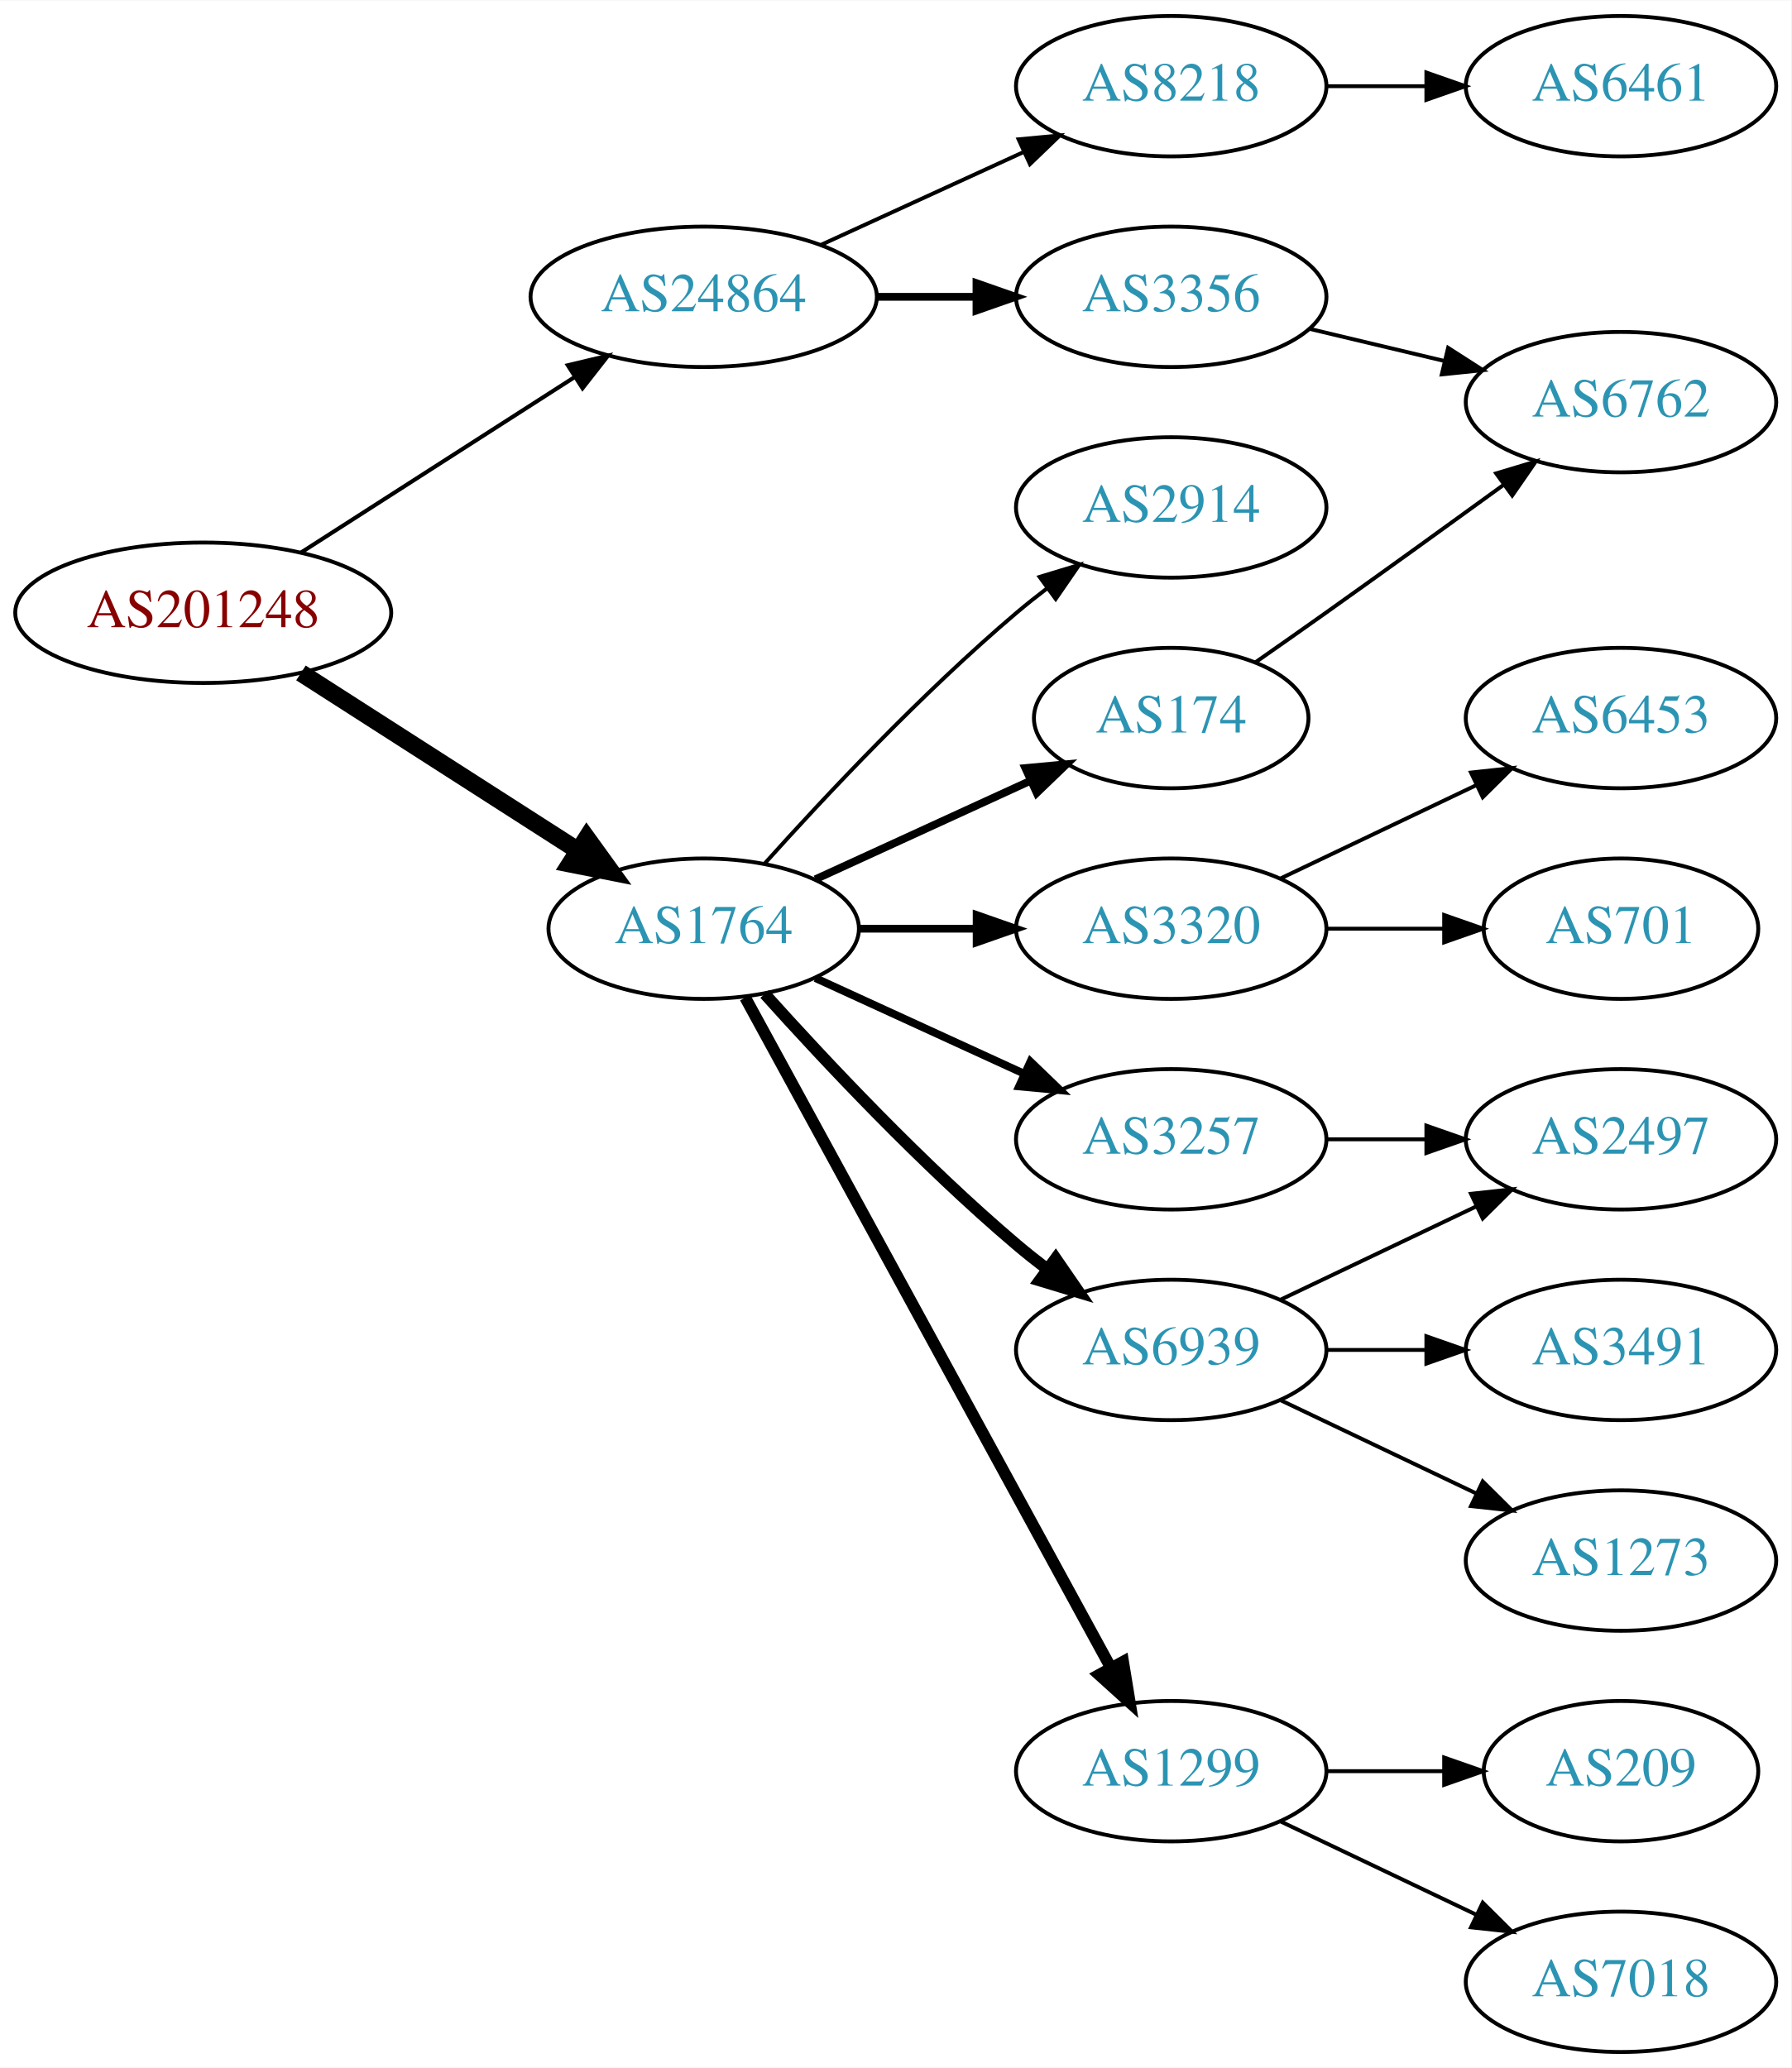
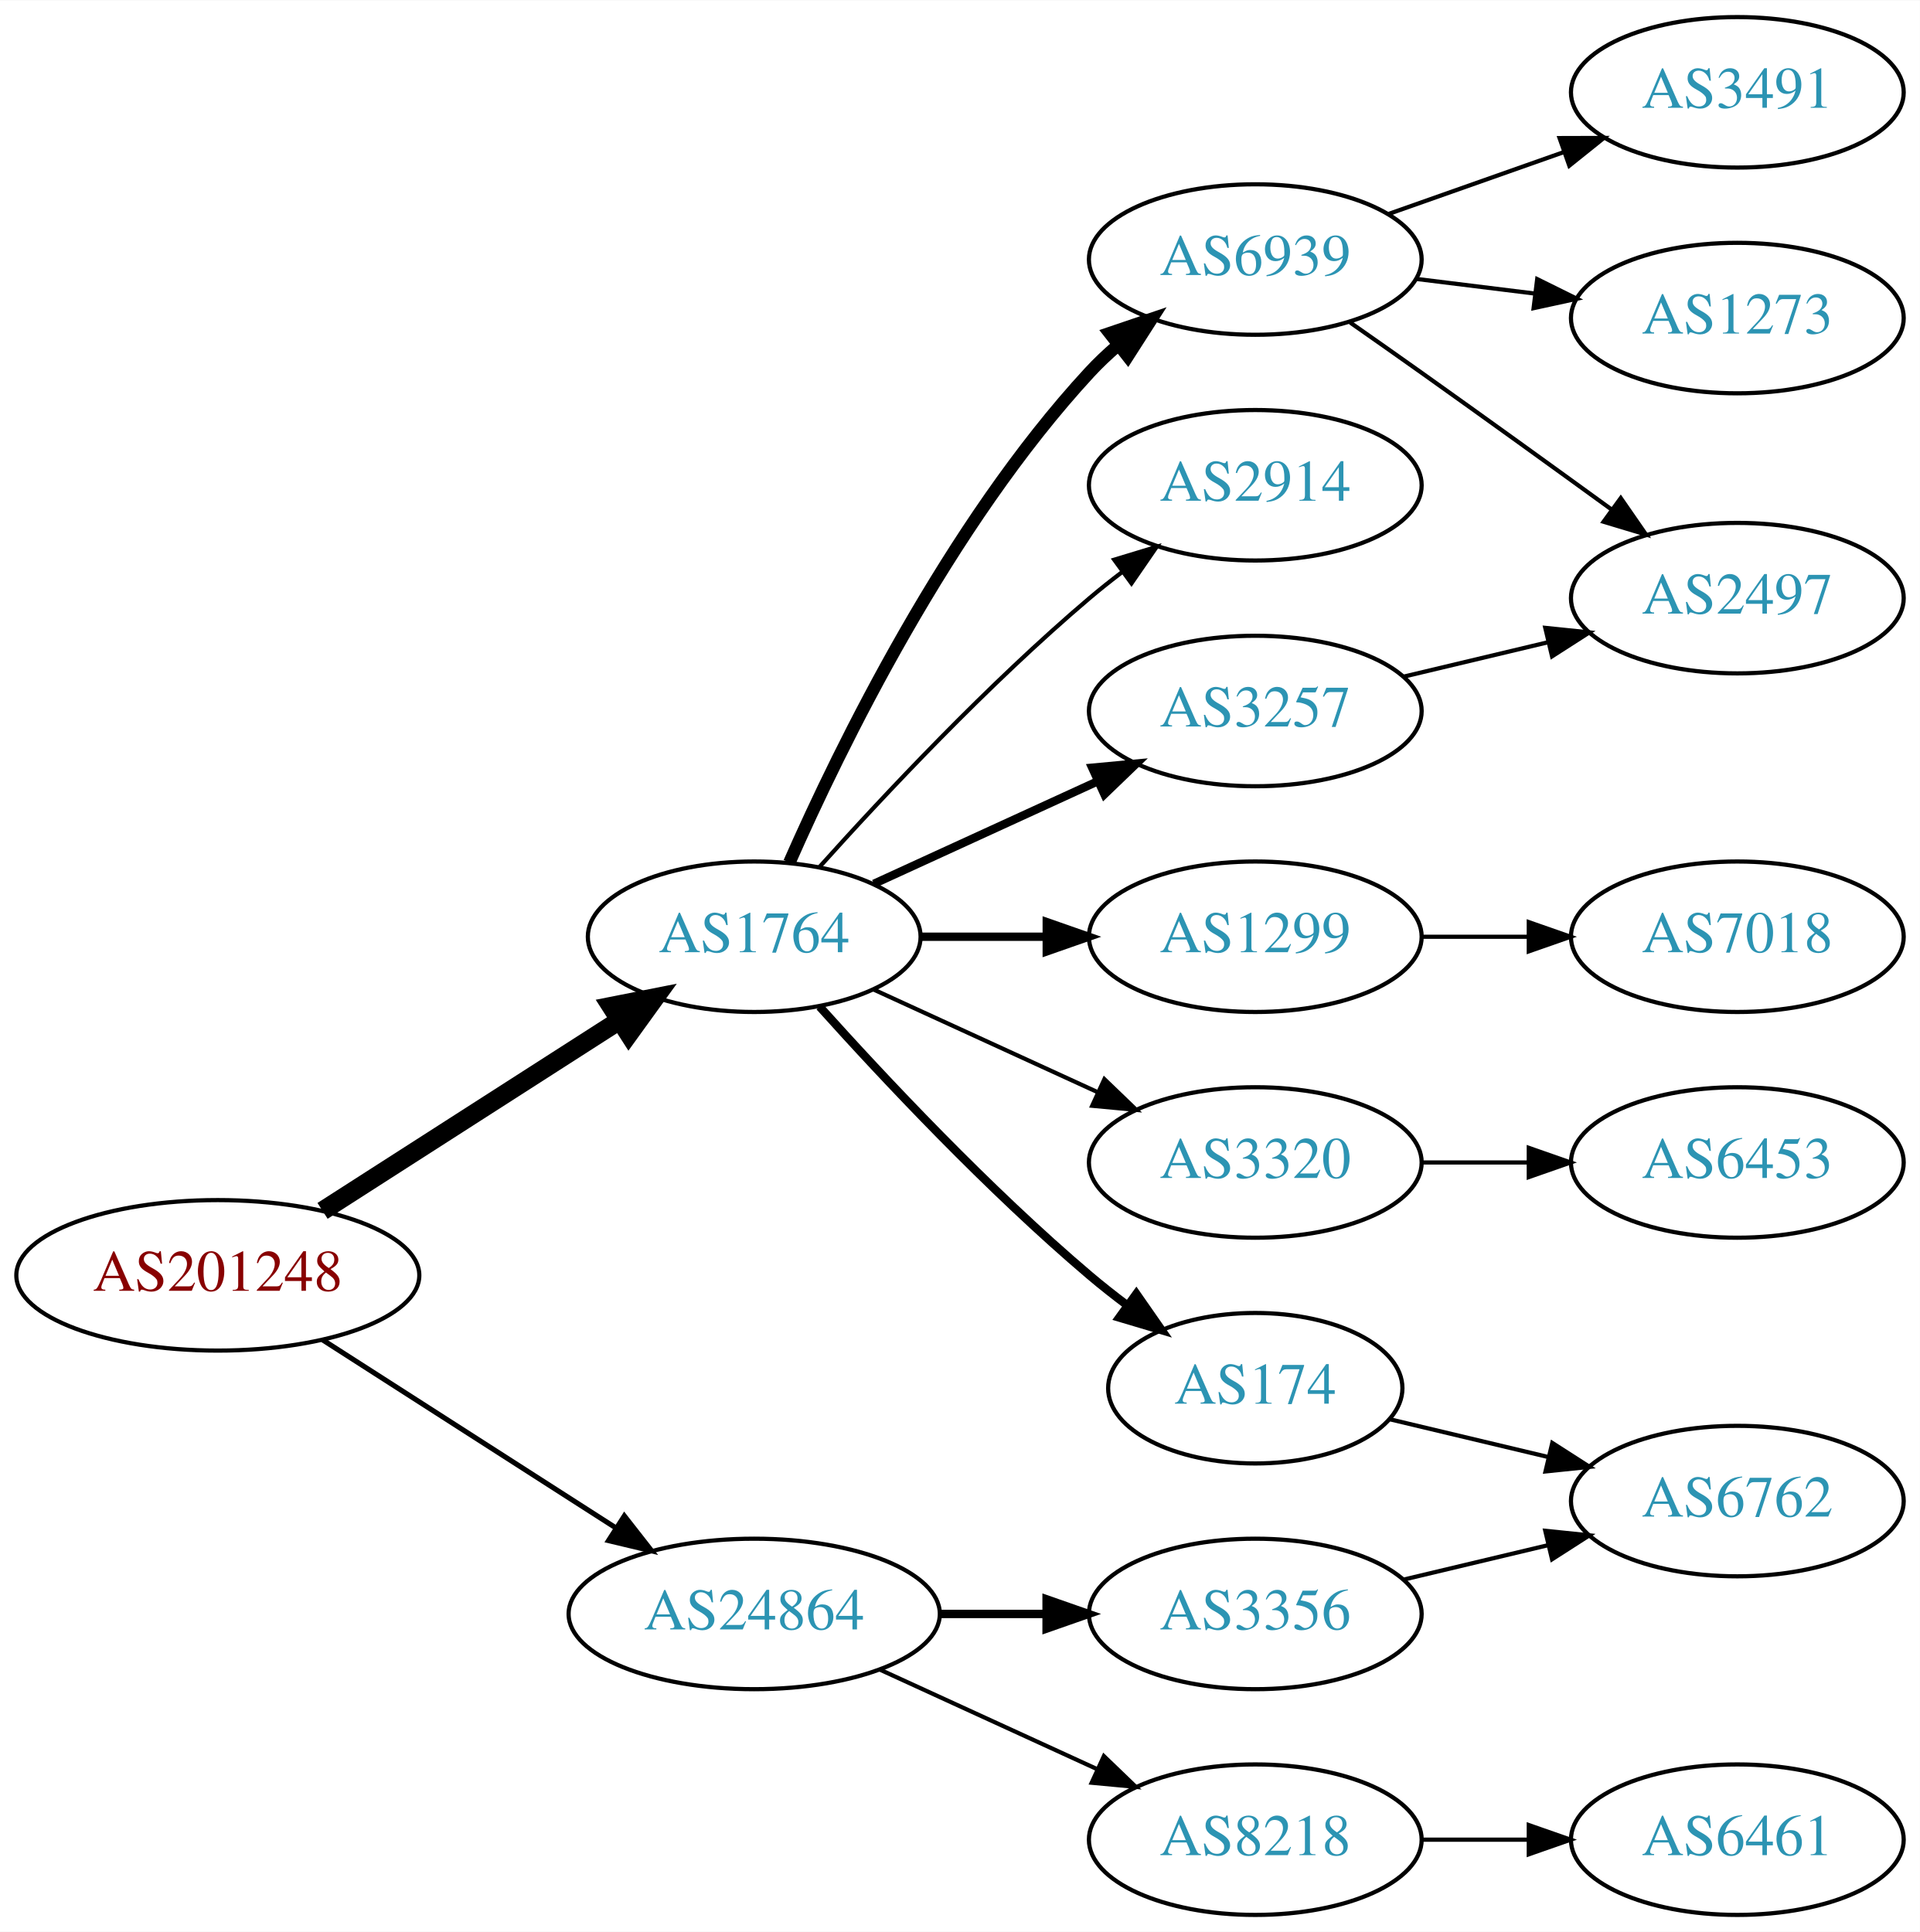
- <svg xmlns="http://www.w3.org/2000/svg" xmlns:xlink="http://www.w3.org/1999/xlink" width="459pt" height="530pt" viewBox="0.00 0.00 459.17 530.00">
-   <g id="graph0" class="graph" transform="scale(1 1) rotate(0) translate(4 526)">
-     <polygon fill="white" stroke="none" points="-4,4 -4,-526 455.17,-526 455.17,4 -4,4" />
+ <svg xmlns="http://www.w3.org/2000/svg" xmlns:xlink="http://www.w3.org/1999/xlink" width="459pt" height="462pt" viewBox="0.00 0.00 459.17 462.00">
+   <g id="graph0" class="graph" transform="scale(1 1) rotate(0) translate(4 458)">
+     <polygon fill="white" stroke="none" points="-4,4 -4,-458 455.17,-458 455.17,4 -4,4" />
    <g id="node1" class="node">
      <g id="a_node1">
        <a xlink:href="/asn/201248" xlink:title="AS201248 ~ SCC EDV-Beratung AG [AT]">
-           <ellipse fill="#ffffff" stroke="black" cx="48.096" cy="-369" rx="48.192" ry="18" />
-           <text text-anchor="middle" x="48.096" y="-365.3" font-family="Times,serif" font-size="14.00" fill="#880000">AS201248</text>
+           <ellipse fill="#ffffff" stroke="black" cx="48.096" cy="-153" rx="48.192" ry="18" />
+           <text text-anchor="middle" x="48.096" y="-149.3" font-family="Times,serif" font-size="14.00" fill="#880000">AS201248</text>
        </a>
      </g>
    </g>
    <g id="node2" class="node">
      <g id="a_node2">
        <a xlink:href="/asn/1764" xlink:title="AS1764 ~ NEXTLAYER-AS [AT]">
-           <ellipse fill="#ffffff" stroke="black" cx="176.388" cy="-288" rx="39.794" ry="18" />
-           <text text-anchor="middle" x="176.388" y="-284.3" font-family="Times,serif" font-size="14.00" fill="#2c94b3">AS1764</text>
+           <ellipse fill="#ffffff" stroke="black" cx="176.388" cy="-234" rx="39.794" ry="18" />
+           <text text-anchor="middle" x="176.388" y="-230.3" font-family="Times,serif" font-size="14.00" fill="#2c94b3">AS1764</text>
        </a>
      </g>
    </g>
    <g id="edge1" class="edge">
-       <path fill="none" stroke="black" stroke-width="4.5" d="M73.147,-353.574C93.276,-340.664 122.141,-322.151 144.071,-308.085" />
-       <polygon fill="black" stroke="black" stroke-width="4.5" points="146.408,-311.264 152.7,-302.551 142.156,-304.636 146.408,-311.264" />
+       <path fill="none" stroke="black" stroke-width="4.5" d="M73.147,-168.426C93.276,-181.336 122.141,-199.849 144.071,-213.915" />
+       <polygon fill="black" stroke="black" stroke-width="4.5" points="142.156,-217.364 152.7,-219.449 146.408,-210.736 142.156,-217.364" />
    </g>
    <g id="node3" class="node">
      <g id="a_node3">
        <a xlink:href="/asn/24864" xlink:title="AS24864 ~ Raiffeisen Informatik GmbH [AT]">
-           <ellipse fill="#ffffff" stroke="black" cx="176.388" cy="-450" rx="44.393" ry="18" />
-           <text text-anchor="middle" x="176.388" y="-446.3" font-family="Times,serif" font-size="14.00" fill="#2c94b3">AS24864</text>
+           <ellipse fill="#ffffff" stroke="black" cx="176.388" cy="-72" rx="44.393" ry="18" />
+           <text text-anchor="middle" x="176.388" y="-68.3" font-family="Times,serif" font-size="14.00" fill="#2c94b3">AS24864</text>
        </a>
      </g>
    </g>
    <g id="edge2" class="edge">
-       <path fill="none" stroke="black" stroke-width="1.038" d="M73.147,-384.426C93.024,-397.174 121.421,-415.387 143.246,-429.385" />
-       <polygon fill="black" stroke="black" stroke-width="1.038" points="141.546,-432.453 151.853,-434.905 145.325,-426.561 141.546,-432.453" />
+       <path fill="none" stroke="black" stroke-width="1.227" d="M73.147,-137.574C93.024,-124.826 121.421,-106.613 143.246,-92.615" />
+       <polygon fill="black" stroke="black" stroke-width="1.227" points="145.325,-95.439 151.853,-87.094 141.546,-89.547 145.325,-95.439" />
    </g>
    <g id="node4" class="node">
      <g id="a_node4">
-         <a xlink:href="/asn/174" xlink:title="AS174 ~ Cogent Communications [US]">
-           <ellipse fill="#ffffff" stroke="black" cx="296.23" cy="-342" rx="35.194" ry="18" />
-           <text text-anchor="middle" x="296.23" y="-338.3" font-family="Times,serif" font-size="14.00" fill="#2c94b3">AS174</text>
+         <a xlink:href="/asn/6939" xlink:title="AS6939 ~ Hurricane Electric LLC [US]">
+           <ellipse fill="#ffffff" stroke="black" cx="296.23" cy="-396" rx="39.794" ry="18" />
+           <text text-anchor="middle" x="296.23" y="-392.3" font-family="Times,serif" font-size="14.00" fill="#2c94b3">AS6939</text>
        </a>
      </g>
    </g>
    <g id="edge3" class="edge">
-       <path fill="none" stroke="black" stroke-width="2" d="M205.016,-300.661C221.433,-308.183 242.414,-317.798 260.011,-325.861" />
-       <polygon fill="black" stroke="black" stroke-width="2" points="258.839,-329.174 269.388,-330.158 261.755,-322.811 258.839,-329.174" />
+       <path fill="none" stroke="black" stroke-width="3" d="M184.803,-251.761C196.872,-279.183 222.843,-332.473 256.584,-369 258.614,-371.198 260.853,-373.319 263.199,-375.34" />
+       <polygon fill="black" stroke="black" stroke-width="3" points="261.411,-378.386 271.443,-381.794 265.726,-372.874 261.411,-378.386" />
    </g>
    <g id="node5" class="node">
      <g id="a_node5">
-         <a xlink:href="/asn/3257" xlink:title="AS3257 ~ GTT [DE]">
-           <ellipse fill="#ffffff" stroke="black" cx="296.23" cy="-234" rx="39.794" ry="18" />
-           <text text-anchor="middle" x="296.23" y="-230.3" font-family="Times,serif" font-size="14.00" fill="#2c94b3">AS3257</text>
+         <a xlink:href="/asn/2914" xlink:title="AS2914 ~ NTT America, Inc. [US]">
+           <ellipse fill="#ffffff" stroke="black" cx="296.23" cy="-342" rx="39.794" ry="18" />
+           <text text-anchor="middle" x="296.23" y="-338.3" font-family="Times,serif" font-size="14.00" fill="#2c94b3">AS2914</text>
        </a>
      </g>
    </g>
    <g id="edge4" class="edge">
-       <path fill="none" stroke="black" stroke-width="2" d="M205.016,-275.339C220.973,-268.027 241.244,-258.739 258.527,-250.819" />
-       <polygon fill="black" stroke="black" stroke-width="2" points="260.141,-253.929 267.774,-246.581 257.225,-247.565 260.141,-253.929" />
+       <path fill="none" stroke="black" d="M192.034,-250.725C207.334,-267.765 232.432,-294.523 256.584,-315 259.081,-317.117 261.741,-319.232 264.453,-321.293" />
+       <polygon fill="black" stroke="black" points="262.489,-324.194 272.629,-327.266 266.619,-318.541 262.489,-324.194" />
    </g>
    <g id="node6" class="node">
      <g id="a_node6">
-         <a xlink:href="/asn/6939" xlink:title="AS6939 ~ Hurricane Electric LLC [US]">
-           <ellipse fill="#ffffff" stroke="black" cx="296.23" cy="-180" rx="39.794" ry="18" />
-           <text text-anchor="middle" x="296.23" y="-176.3" font-family="Times,serif" font-size="14.00" fill="#2c94b3">AS6939</text>
+         <a xlink:href="/asn/1299" xlink:title="AS1299 ~ Telia Carrier [EU]">
+           <ellipse fill="#ffffff" stroke="black" cx="296.23" cy="-234" rx="39.794" ry="18" />
+           <text text-anchor="middle" x="296.23" y="-230.3" font-family="Times,serif" font-size="14.00" fill="#2c94b3">AS1299</text>
        </a>
      </g>
    </g>
    <g id="edge5" class="edge">
-       <path fill="none" stroke="black" stroke-width="3" d="M192.034,-271.275C207.334,-254.235 232.432,-227.477 256.584,-207 259.081,-204.883 261.741,-202.768 264.453,-200.707" />
-       <polygon fill="black" stroke="black" stroke-width="3" points="266.619,-203.459 272.629,-194.734 262.489,-197.806 266.619,-203.459" />
+       <path fill="none" stroke="black" stroke-width="2" d="M216.3,-234C225.854,-234 236.203,-234 246.166,-234" />
+       <polygon fill="black" stroke="black" stroke-width="2" points="246.358,-237.5 256.358,-234 246.358,-230.5 246.358,-237.5" />
    </g>
    <g id="node7" class="node">
      <g id="a_node7">
-         <a xlink:href="/asn/1299" xlink:title="AS1299 ~ Telia Carrier [EU]">
-           <ellipse fill="#ffffff" stroke="black" cx="296.23" cy="-72" rx="39.794" ry="18" />
-           <text text-anchor="middle" x="296.23" y="-68.3" font-family="Times,serif" font-size="14.00" fill="#2c94b3">AS1299</text>
+         <a xlink:href="/asn/3320" xlink:title="AS3320 ~ DTAG [DE]">
+           <ellipse fill="#ffffff" stroke="black" cx="296.23" cy="-180" rx="39.794" ry="18" />
+           <text text-anchor="middle" x="296.23" y="-176.3" font-family="Times,serif" font-size="14.00" fill="#2c94b3">AS3320</text>
        </a>
      </g>
    </g>
    <g id="edge6" class="edge">
-       <path fill="none" stroke="black" stroke-width="3" d="M187.031,-270.324C207.713,-232.416 256.425,-143.127 280.805,-98.442" />
-       <polygon fill="black" stroke="black" stroke-width="3" points="283.902,-100.072 285.619,-89.618 277.757,-96.72 283.902,-100.072" />
+       <path fill="none" stroke="black" d="M205.016,-221.339C220.973,-214.027 241.244,-204.739 258.527,-196.819" />
+       <polygon fill="black" stroke="black" points="260.141,-199.929 267.774,-192.581 257.225,-193.565 260.141,-199.929" />
    </g>
    <g id="node8" class="node">
      <g id="a_node8">
-         <a xlink:href="/asn/2914" xlink:title="AS2914 ~ NTT America, Inc. [US]">
-           <ellipse fill="#ffffff" stroke="black" cx="296.23" cy="-396" rx="39.794" ry="18" />
-           <text text-anchor="middle" x="296.23" y="-392.3" font-family="Times,serif" font-size="14.00" fill="#2c94b3">AS2914</text>
+         <a xlink:href="/asn/174" xlink:title="AS174 ~ Cogent Communications [US]">
+           <ellipse fill="#ffffff" stroke="black" cx="296.23" cy="-126" rx="35.194" ry="18" />
+           <text text-anchor="middle" x="296.23" y="-122.3" font-family="Times,serif" font-size="14.00" fill="#2c94b3">AS174</text>
        </a>
      </g>
    </g>
    <g id="edge7" class="edge">
-       <path fill="none" stroke="black" d="M192.034,-304.725C207.334,-321.765 232.432,-348.523 256.584,-369 259.081,-371.117 261.741,-373.232 264.453,-375.293" />
-       <polygon fill="black" stroke="black" points="262.489,-378.194 272.629,-381.266 266.619,-372.541 262.489,-378.194" />
+       <path fill="none" stroke="black" stroke-width="2" d="M192.034,-217.275C207.334,-200.235 232.432,-173.477 256.584,-153 259.436,-150.582 262.501,-148.167 265.612,-145.831" />
+       <polygon fill="black" stroke="black" stroke-width="2" points="267.785,-148.578 273.84,-139.884 263.685,-142.905 267.785,-148.578" />
    </g>
    <g id="node9" class="node">
      <g id="a_node9">
-         <a xlink:href="/asn/3320" xlink:title="AS3320 ~ DTAG [DE]">
+         <a xlink:href="/asn/3257" xlink:title="AS3257 ~ GTT [DE]">
          <ellipse fill="#ffffff" stroke="black" cx="296.23" cy="-288" rx="39.794" ry="18" />
-           <text text-anchor="middle" x="296.23" y="-284.3" font-family="Times,serif" font-size="14.00" fill="#2c94b3">AS3320</text>
+           <text text-anchor="middle" x="296.23" y="-284.3" font-family="Times,serif" font-size="14.00" fill="#2c94b3">AS3257</text>
        </a>
      </g>
    </g>
    <g id="edge8" class="edge">
-       <path fill="none" stroke="black" stroke-width="2" d="M216.3,-288C225.854,-288 236.203,-288 246.166,-288" />
-       <polygon fill="black" stroke="black" stroke-width="2" points="246.358,-291.5 256.358,-288 246.358,-284.5 246.358,-291.5" />
-     </g>
-     <g id="node18" class="node">
-       <g id="a_node18">
+       <path fill="none" stroke="black" stroke-width="2" d="M205.016,-246.661C220.973,-253.973 241.244,-263.261 258.527,-271.181" />
+       <polygon fill="black" stroke="black" stroke-width="2" points="257.225,-274.435 267.774,-275.419 260.141,-268.071 257.225,-274.435" />
+     </g>
+     <g id="node16" class="node">
+       <g id="a_node16">
+         <a xlink:href="/asn/8218" xlink:title="AS8218 ~ legacy Neotelecoms [FR]">
+           <ellipse fill="#ffffff" stroke="black" cx="296.23" cy="-18" rx="39.794" ry="18" />
+           <text text-anchor="middle" x="296.23" y="-14.3" font-family="Times,serif" font-size="14.00" fill="#2c94b3">AS8218</text>
+         </a>
+       </g>
+     </g>
+     <g id="edge16" class="edge">
+       <path fill="none" stroke="black" d="M206.517,-58.652C222.128,-51.498 241.526,-42.609 258.198,-34.969" />
+       <polygon fill="black" stroke="black" points="260.017,-37.986 267.65,-30.638 257.101,-31.622 260.017,-37.986" />
+     </g>
+     <g id="node17" class="node">
+       <g id="a_node17">
        <a xlink:href="/asn/3356" xlink:title="AS3356 ~ Level 3 Parent, LLC [US]">
-           <ellipse fill="#ffffff" stroke="black" cx="296.23" cy="-450" rx="39.794" ry="18" />
-           <text text-anchor="middle" x="296.23" y="-446.3" font-family="Times,serif" font-size="14.00" fill="#2c94b3">AS3356</text>
-         </a>
-       </g>
-     </g>
-     <g id="edge18" class="edge">
-       <path fill="none" stroke="black" stroke-width="2" d="M220.599,-450C228.911,-450 237.674,-450 246.156,-450" />
-       <polygon fill="black" stroke="black" stroke-width="2" points="246.315,-453.5 256.315,-450 246.315,-446.5 246.315,-453.5" />
-     </g>
-     <g id="node19" class="node">
-       <g id="a_node19">
-         <a xlink:href="/asn/8218" xlink:title="AS8218 ~ legacy Neotelecoms [FR]">
-           <ellipse fill="#ffffff" stroke="black" cx="296.23" cy="-504" rx="39.794" ry="18" />
-           <text text-anchor="middle" x="296.23" y="-500.3" font-family="Times,serif" font-size="14.00" fill="#2c94b3">AS8218</text>
-         </a>
-       </g>
-     </g>
-     <g id="edge19" class="edge">
-       <path fill="none" stroke="black" d="M206.517,-463.348C222.128,-470.502 241.526,-479.391 258.198,-487.03" />
-       <polygon fill="black" stroke="black" points="257.101,-490.378 267.65,-491.362 260.017,-484.014 257.101,-490.378" />
+           <ellipse fill="#ffffff" stroke="black" cx="296.23" cy="-72" rx="39.794" ry="18" />
+           <text text-anchor="middle" x="296.23" y="-68.3" font-family="Times,serif" font-size="14.00" fill="#2c94b3">AS3356</text>
+         </a>
+       </g>
+     </g>
+     <g id="edge17" class="edge">
+       <path fill="none" stroke="black" stroke-width="2" d="M220.599,-72C228.911,-72 237.674,-72 246.156,-72" />
+       <polygon fill="black" stroke="black" stroke-width="2" points="246.315,-75.5 256.315,-72 246.315,-68.5 246.315,-75.5" />
    </g>
    <g id="node10" class="node">
      <g id="a_node10">
-         <a xlink:href="/asn/6762" xlink:title="AS6762 ~ TELECOM ITALIA SPARKLE S.p.A. [IT]">
-           <ellipse fill="#ffffff" stroke="black" cx="411.523" cy="-423" rx="39.794" ry="18" />
-           <text text-anchor="middle" x="411.523" y="-419.3" font-family="Times,serif" font-size="14.00" fill="#2c94b3">AS6762</text>
+         <a xlink:href="/asn/3491" xlink:title="AS3491 ~ PCCW Global, Inc. [US]">
+           <ellipse fill="#ffffff" stroke="black" cx="411.523" cy="-436" rx="39.794" ry="18" />
+           <text text-anchor="middle" x="411.523" y="-432.3" font-family="Times,serif" font-size="14.00" fill="#2c94b3">AS3491</text>
        </a>
      </g>
    </g>
    <g id="edge9" class="edge">
-       <path fill="none" stroke="black" d="M317.732,-356.23C323.605,-360.332 330.006,-364.827 335.877,-369 350.99,-379.745 367.725,-391.833 381.512,-401.844" />
-       <polygon fill="black" stroke="black" points="379.528,-404.729 389.675,-407.778 383.644,-399.067 379.528,-404.729" />
+       <path fill="none" stroke="black" d="M328.188,-406.93C341.051,-411.472 356.157,-416.805 369.894,-421.655" />
+       <polygon fill="black" stroke="black" points="369.008,-425.054 379.603,-425.083 371.338,-418.453 369.008,-425.054" />
    </g>
    <g id="node11" class="node">
      <g id="a_node11">
        <a xlink:href="/asn/2497" xlink:title="AS2497 ~ Internet Initiative Japan Inc. [JP]">
-           <ellipse fill="#ffffff" stroke="black" cx="411.523" cy="-234" rx="39.794" ry="18" />
-           <text text-anchor="middle" x="411.523" y="-230.3" font-family="Times,serif" font-size="14.00" fill="#2c94b3">AS2497</text>
+           <ellipse fill="#ffffff" stroke="black" cx="411.523" cy="-315" rx="39.794" ry="18" />
+           <text text-anchor="middle" x="411.523" y="-311.3" font-family="Times,serif" font-size="14.00" fill="#2c94b3">AS2497</text>
        </a>
      </g>
    </g>
    <g id="edge10" class="edge">
-       <path fill="none" stroke="black" d="M335.902,-234C344.105,-234 352.869,-234 361.401,-234" />
-       <polygon fill="black" stroke="black" points="361.641,-237.5 371.641,-234 361.641,-230.5 361.641,-237.5" />
-     </g>
-     <g id="edge11" class="edge">
-       <path fill="none" stroke="black" d="M324.367,-192.934C339.361,-200.081 358.182,-209.052 374.405,-216.785" />
-       <polygon fill="black" stroke="black" points="373.075,-220.028 383.608,-221.171 376.087,-213.709 373.075,-220.028" />
+       <path fill="none" stroke="black" d="M318.94,-380.926C324.476,-377.057 330.407,-372.889 335.877,-369 350.99,-358.255 367.725,-346.167 381.512,-336.156" />
+       <polygon fill="black" stroke="black" points="383.644,-338.933 389.675,-330.222 379.528,-333.271 383.644,-338.933" />
    </g>
    <g id="node12" class="node">
      <g id="a_node12">
        <a xlink:href="/asn/1273" xlink:title="AS1273 ~ Vodafone Group PLC [EU]">
-           <ellipse fill="#ffffff" stroke="black" cx="411.523" cy="-126" rx="39.794" ry="18" />
-           <text text-anchor="middle" x="411.523" y="-122.3" font-family="Times,serif" font-size="14.00" fill="#2c94b3">AS1273</text>
-         </a>
-       </g>
-     </g>
-     <g id="edge12" class="edge">
-       <path fill="none" stroke="black" d="M324.367,-167.066C339.361,-159.919 358.182,-150.948 374.405,-143.215" />
-       <polygon fill="black" stroke="black" points="376.087,-146.291 383.608,-138.829 373.075,-139.972 376.087,-146.291" />
+           <ellipse fill="#ffffff" stroke="black" cx="411.523" cy="-382" rx="39.794" ry="18" />
+           <text text-anchor="middle" x="411.523" y="-378.3" font-family="Times,serif" font-size="14.00" fill="#2c94b3">AS1273</text>
+         </a>
+       </g>
+     </g>
+     <g id="edge11" class="edge">
+       <path fill="none" stroke="black" d="M334.64,-391.377C343.728,-390.254 353.566,-389.038 363.05,-387.866" />
+       <polygon fill="black" stroke="black" points="363.657,-391.318 373.152,-386.618 362.798,-384.371 363.657,-391.318" />
    </g>
    <g id="node13" class="node">
      <g id="a_node13">
-         <a xlink:href="/asn/3491" xlink:title="AS3491 ~ PCCW Global, Inc. [US]">
+         <a xlink:href="/asn/7018" xlink:title="AS7018 ~ AT&amp;T Services, Inc. [US]">
+           <ellipse fill="#ffffff" stroke="black" cx="411.523" cy="-234" rx="39.794" ry="18" />
+           <text text-anchor="middle" x="411.523" y="-230.3" font-family="Times,serif" font-size="14.00" fill="#2c94b3">AS7018</text>
+         </a>
+       </g>
+     </g>
+     <g id="edge12" class="edge">
+       <path fill="none" stroke="black" d="M335.902,-234C344.105,-234 352.869,-234 361.401,-234" />
+       <polygon fill="black" stroke="black" points="361.641,-237.5 371.641,-234 361.641,-230.5 361.641,-237.5" />
+     </g>
+     <g id="node14" class="node">
+       <g id="a_node14">
+         <a xlink:href="/asn/6453" xlink:title="AS6453 ~ TATA COMMUNICATIONS (AMERICA) INC [US]">
          <ellipse fill="#ffffff" stroke="black" cx="411.523" cy="-180" rx="39.794" ry="18" />
-           <text text-anchor="middle" x="411.523" y="-176.3" font-family="Times,serif" font-size="14.00" fill="#2c94b3">AS3491</text>
+           <text text-anchor="middle" x="411.523" y="-176.3" font-family="Times,serif" font-size="14.00" fill="#2c94b3">AS6453</text>
        </a>
      </g>
    </g>
    <g id="edge13" class="edge">
      <path fill="none" stroke="black" d="M335.902,-180C344.105,-180 352.869,-180 361.401,-180" />
      <polygon fill="black" stroke="black" points="361.641,-183.5 371.641,-180 361.641,-176.5 361.641,-183.5" />
    </g>
-     <g id="node14" class="node">
-       <g id="a_node14">
-         <a xlink:href="/asn/7018" xlink:title="AS7018 ~ AT&amp;T Services, Inc. [US]">
-           <ellipse fill="#ffffff" stroke="black" cx="411.523" cy="-18" rx="39.794" ry="18" />
-           <text text-anchor="middle" x="411.523" y="-14.3" font-family="Times,serif" font-size="14.00" fill="#2c94b3">AS7018</text>
-         </a>
-       </g>
-     </g>
-     <g id="edge14" class="edge">
-       <path fill="none" stroke="black" d="M324.367,-59.066C339.361,-51.919 358.182,-42.948 374.405,-35.215" />
-       <polygon fill="black" stroke="black" points="376.087,-38.291 383.608,-30.829 373.075,-31.972 376.087,-38.291" />
-     </g>
    <g id="node15" class="node">
      <g id="a_node15">
-         <a xlink:href="/asn/209" xlink:title="AS209 ~ CenturyLink Communications, LLC [US]">
-           <ellipse fill="#ffffff" stroke="black" cx="411.523" cy="-72" rx="35.194" ry="18" />
-           <text text-anchor="middle" x="411.523" y="-68.3" font-family="Times,serif" font-size="14.00" fill="#2c94b3">AS209</text>
-         </a>
-       </g>
+         <a xlink:href="/asn/6762" xlink:title="AS6762 ~ TELECOM ITALIA SPARKLE S.p.A. [IT]">
+           <ellipse fill="#ffffff" stroke="black" cx="411.523" cy="-99" rx="39.794" ry="18" />
+           <text text-anchor="middle" x="411.523" y="-95.3" font-family="Times,serif" font-size="14.00" fill="#2c94b3">AS6762</text>
+         </a>
+       </g>
+     </g>
+     <g id="edge14" class="edge">
+       <path fill="none" stroke="black" d="M328.488,-118.551C340.168,-115.767 353.663,-112.551 366.293,-109.541" />
+       <polygon fill="black" stroke="black" points="367.268,-112.907 376.184,-107.184 365.645,-106.097 367.268,-112.907" />
    </g>
    <g id="edge15" class="edge">
-       <path fill="none" stroke="black" d="M335.902,-72C345.608,-72 356.098,-72 366.061,-72" />
-       <polygon fill="black" stroke="black" points="366.198,-75.5 376.198,-72 366.198,-68.5 366.198,-75.5" />
-     </g>
-     <g id="node16" class="node">
-       <g id="a_node16">
-         <a xlink:href="/asn/701" xlink:title="AS701 ~ UUNET [US]">
-           <ellipse fill="#ffffff" stroke="black" cx="411.523" cy="-288" rx="35.194" ry="18" />
-           <text text-anchor="middle" x="411.523" y="-284.3" font-family="Times,serif" font-size="14.00" fill="#2c94b3">AS701</text>
-         </a>
-       </g>
-     </g>
-     <g id="edge16" class="edge">
-       <path fill="none" stroke="black" d="M335.902,-288C345.608,-288 356.098,-288 366.061,-288" />
-       <polygon fill="black" stroke="black" points="366.198,-291.5 376.198,-288 366.198,-284.5 366.198,-291.5" />
-     </g>
-     <g id="node17" class="node">
-       <g id="a_node17">
-         <a xlink:href="/asn/6453" xlink:title="AS6453 ~ TATA COMMUNICATIONS (AMERICA) INC [US]">
-           <ellipse fill="#ffffff" stroke="black" cx="411.523" cy="-342" rx="39.794" ry="18" />
-           <text text-anchor="middle" x="411.523" y="-338.3" font-family="Times,serif" font-size="14.00" fill="#2c94b3">AS6453</text>
-         </a>
-       </g>
-     </g>
-     <g id="edge17" class="edge">
-       <path fill="none" stroke="black" d="M324.367,-300.934C339.361,-308.081 358.182,-317.052 374.405,-324.785" />
-       <polygon fill="black" stroke="black" points="373.075,-328.028 383.608,-329.171 376.087,-321.709 373.075,-328.028" />
-     </g>
-     <g id="edge20" class="edge">
-       <path fill="none" stroke="black" d="M331.837,-441.752C342.709,-439.162 354.863,-436.265 366.305,-433.538" />
-       <polygon fill="black" stroke="black" points="367.212,-436.92 376.128,-431.197 365.589,-430.111 367.212,-436.92" />
-     </g>
-     <g id="node20" class="node">
-       <g id="a_node20">
+       <path fill="none" stroke="black" d="M331.837,-296.248C342.709,-298.838 354.863,-301.735 366.305,-304.462" />
+       <polygon fill="black" stroke="black" points="365.589,-307.889 376.128,-306.803 367.212,-301.08 365.589,-307.889" />
+     </g>
+     <g id="node18" class="node">
+       <g id="a_node18">
        <a xlink:href="/asn/6461" xlink:title="AS6461 ~ ZAYO-6461 [US]">
-           <ellipse fill="#ffffff" stroke="black" cx="411.523" cy="-504" rx="39.794" ry="18" />
-           <text text-anchor="middle" x="411.523" y="-500.3" font-family="Times,serif" font-size="14.00" fill="#2c94b3">AS6461</text>
-         </a>
-       </g>
-     </g>
-     <g id="edge21" class="edge">
-       <path fill="none" stroke="black" d="M335.902,-504C344.105,-504 352.869,-504 361.401,-504" />
-       <polygon fill="black" stroke="black" points="361.641,-507.5 371.641,-504 361.641,-500.5 361.641,-507.5" />
+           <ellipse fill="#ffffff" stroke="black" cx="411.523" cy="-18" rx="39.794" ry="18" />
+           <text text-anchor="middle" x="411.523" y="-14.3" font-family="Times,serif" font-size="14.00" fill="#2c94b3">AS6461</text>
+         </a>
+       </g>
+     </g>
+     <g id="edge18" class="edge">
+       <path fill="none" stroke="black" d="M335.902,-18C344.105,-18 352.869,-18 361.401,-18" />
+       <polygon fill="black" stroke="black" points="361.641,-21.5 371.641,-18 361.641,-14.5 361.641,-21.5" />
+     </g>
+     <g id="edge19" class="edge">
+       <path fill="none" stroke="black" d="M331.837,-80.248C342.709,-82.838 354.863,-85.735 366.305,-88.462" />
+       <polygon fill="black" stroke="black" points="365.589,-91.889 376.128,-90.803 367.212,-85.08 365.589,-91.889" />
    </g>
  </g>
</svg>
